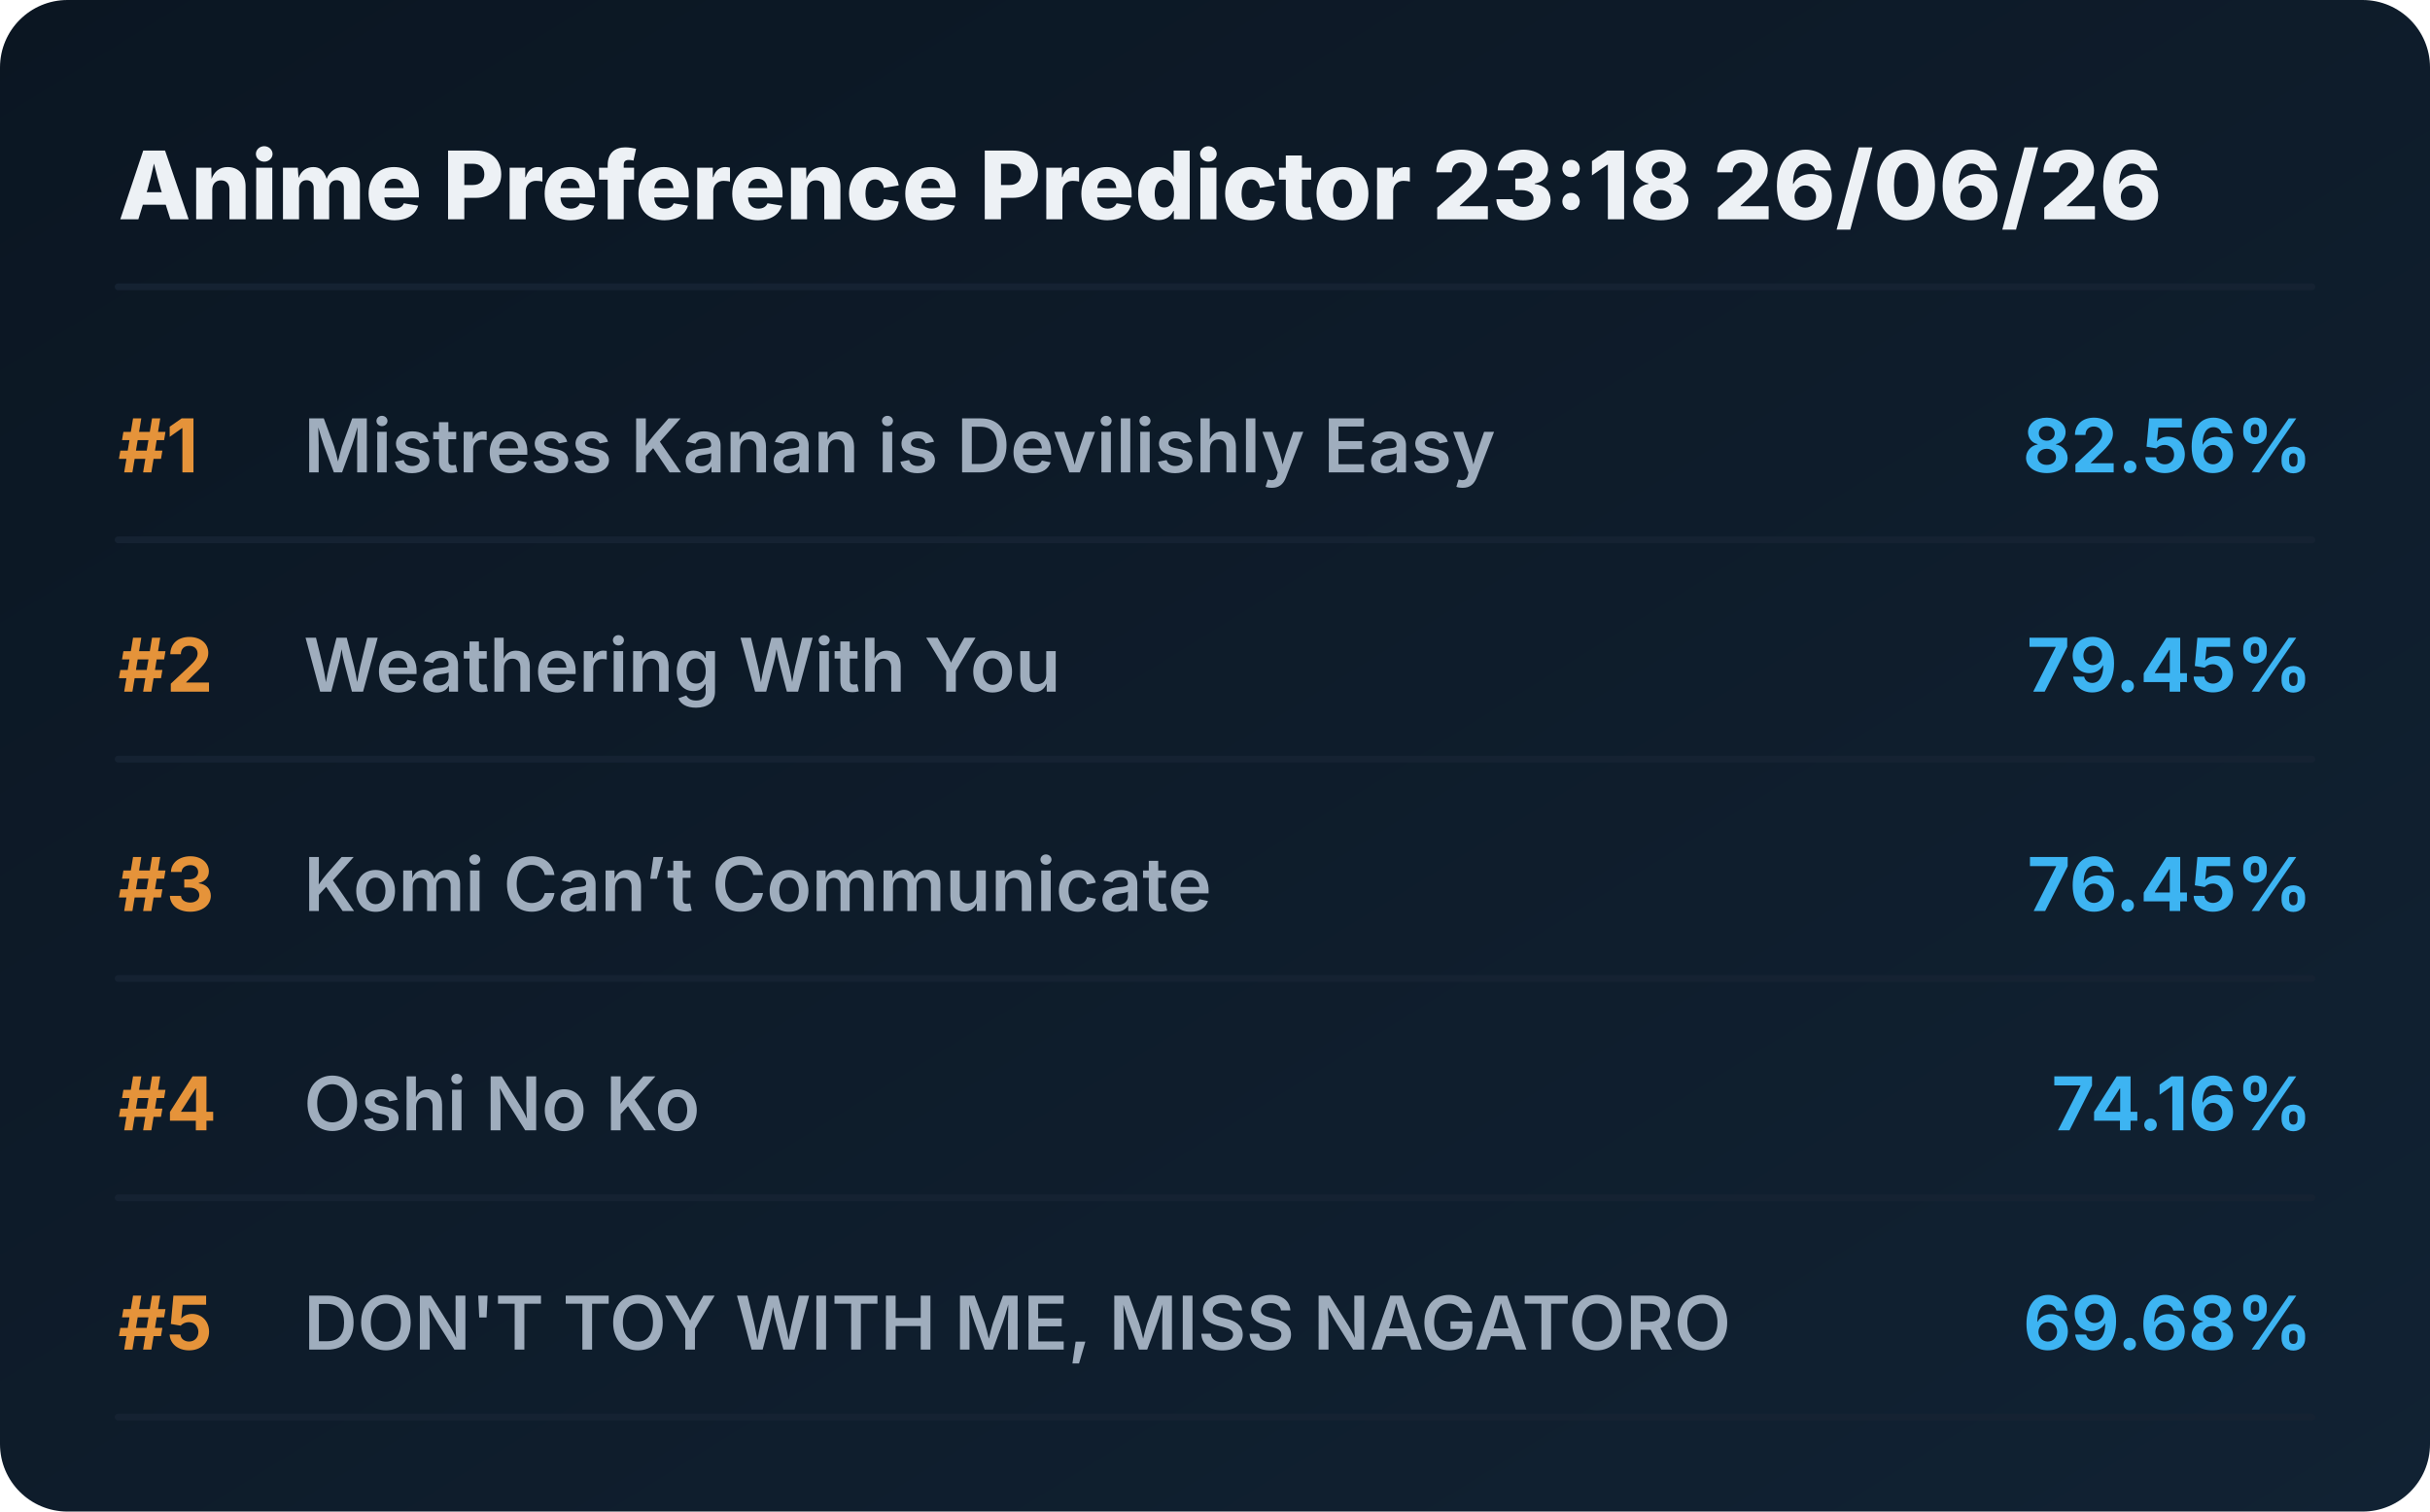
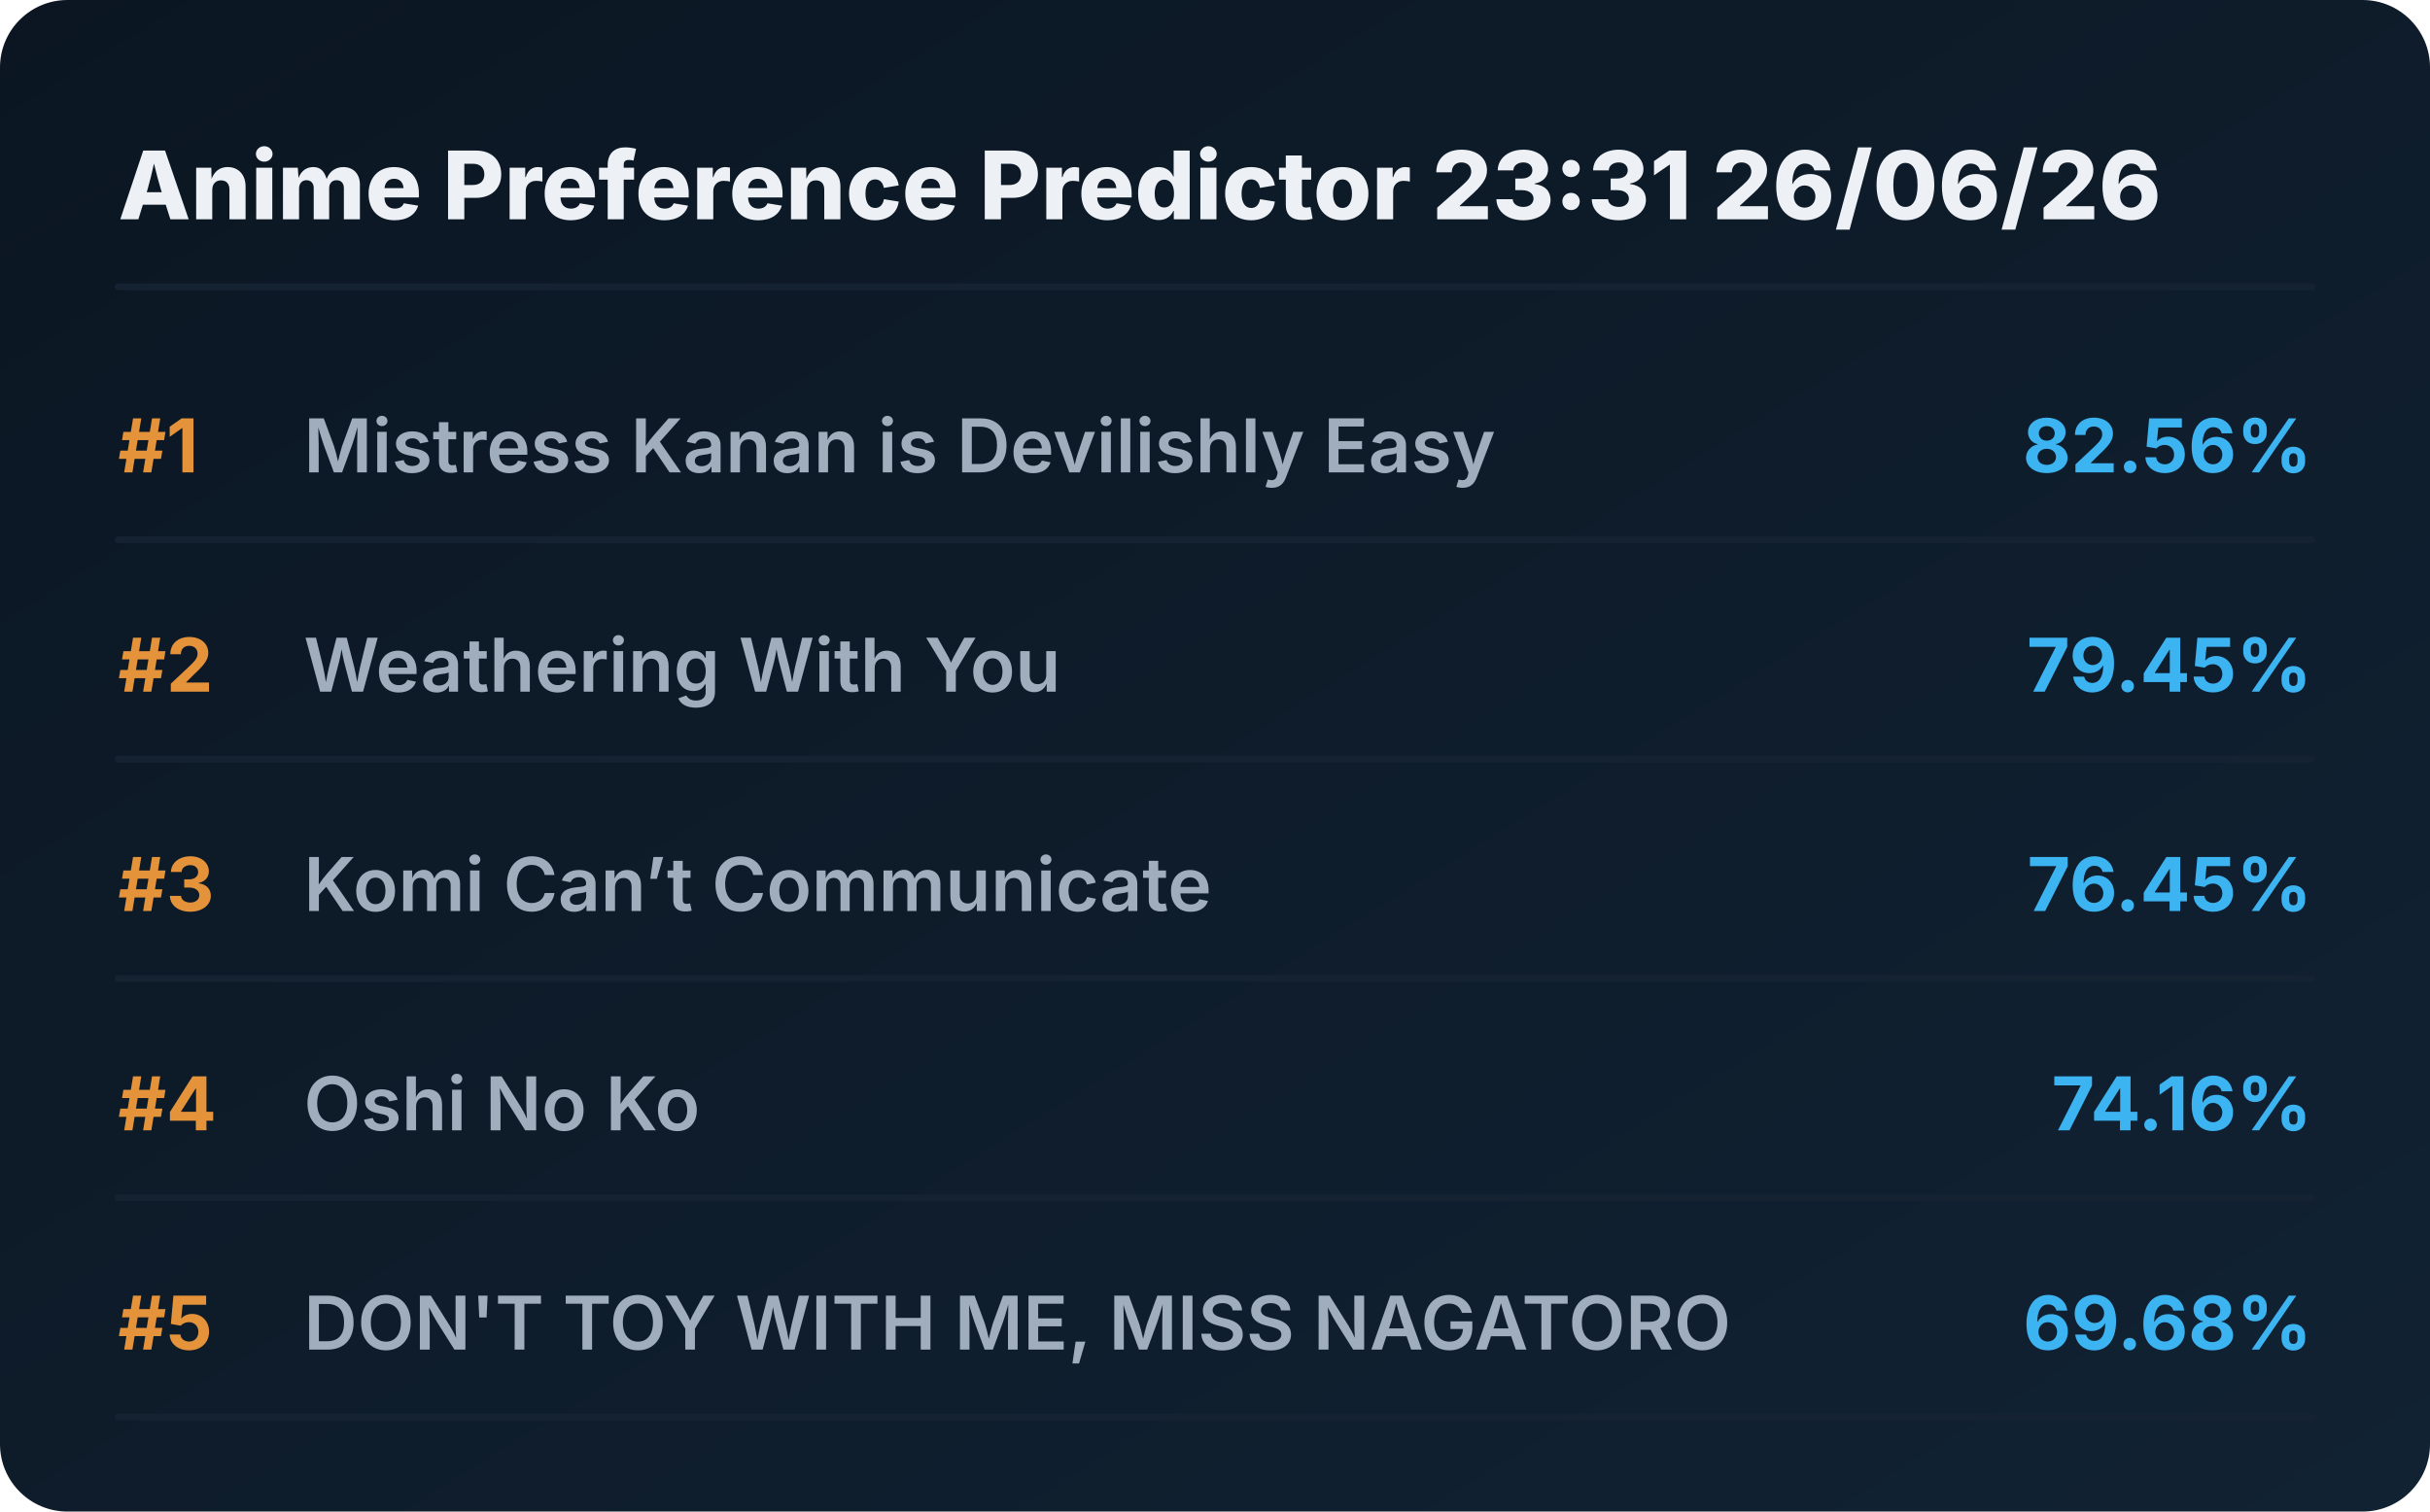
<svg xmlns="http://www.w3.org/2000/svg" viewBox="0 0 720 448" preserveAspectRatio="xMidYMid meet" style="width: 100%; height: auto; max-width: 720px;">
  <defs>
    <linearGradient id="boxGrad" x1="0%" y1="0%" x2="100%" y2="100%">
      <stop offset="0%" stop-color="#0b1622" />
      <stop offset="100%" stop-color="#112233" />
    </linearGradient>
    <clipPath id="titleClip">
      <rect x="90" y="0" width="510" height="100%" />
    </clipPath>
  </defs>
  <style>
    .bg { fill: url(#boxGrad); rx: 20px; }
    .header { font-family: 'Overpass', 'Inter', system-ui, sans-serif; font-weight: 800; font-size: 28px; fill: #edf1f5; }
    .rank { font-family: 'Overpass', 'Inter', system-ui, sans-serif; font-weight: 700; font-size: 22px; fill: #e5933a; }
    .title { font-family: 'Overpass', 'Inter', system-ui, sans-serif; font-weight: 600; font-size: 22px; fill: #9fadbd; }
    .score { font-family: 'Overpass', 'Inter', system-ui, sans-serif; font-weight: 700; font-size: 22px; fill: #3db4f2; }
    .line { stroke: #152232; stroke-width: 2; stroke-linecap: round; }
  </style>
  <rect class="bg" width="720" height="448" />
-   <text x="35" y="65" class="header">Anime Preference Predictor 23:18 26/06/26</text>
+   <text x="35" y="65" class="header">Anime Preference Predictor 23:31 26/06/26</text>
  <line x1="35" y1="85" x2="685" y2="85" class="line" />
  <g transform="translate(0, 0)">
    <text x="35" y="140" class="rank">#1</text>
    <text x="90" y="140" class="title">Mistress Kanan is Devilishly Easy</text>
    <text x="685" y="140" class="score" text-anchor="end">82.56%</text>
    <line x1="35" y1="160" x2="685" y2="160" class="line" />
  </g>
  <g transform="translate(0, 65)">
    <text x="35" y="140" class="rank">#2</text>
    <text x="90" y="140" class="title">Weathering With You</text>
    <text x="685" y="140" class="score" text-anchor="end">79.45%</text>
    <line x1="35" y1="160" x2="685" y2="160" class="line" />
  </g>
  <g transform="translate(0, 130)">
    <text x="35" y="140" class="rank">#3</text>
    <text x="90" y="140" class="title">Komi Can’t Communicate</text>
    <text x="685" y="140" class="score" text-anchor="end">76.45%</text>
    <line x1="35" y1="160" x2="685" y2="160" class="line" />
  </g>
  <g transform="translate(0, 195)">
    <text x="35" y="140" class="rank">#4</text>
    <text x="90" y="140" class="title">Oshi No Ko</text>
    <text x="685" y="140" class="score" text-anchor="end">74.16%</text>
    <line x1="35" y1="160" x2="685" y2="160" class="line" />
  </g>
  <g transform="translate(0, 260)">
    <text x="35" y="140" class="rank">#5</text>
    <text x="90" y="140" class="title">DON'T TOY WITH ME, MISS NAGATORO</text>
    <text x="685" y="140" class="score" text-anchor="end">69.68%</text>
    <line x1="35" y1="160" x2="685" y2="160" class="line" />
  </g>
</svg>
